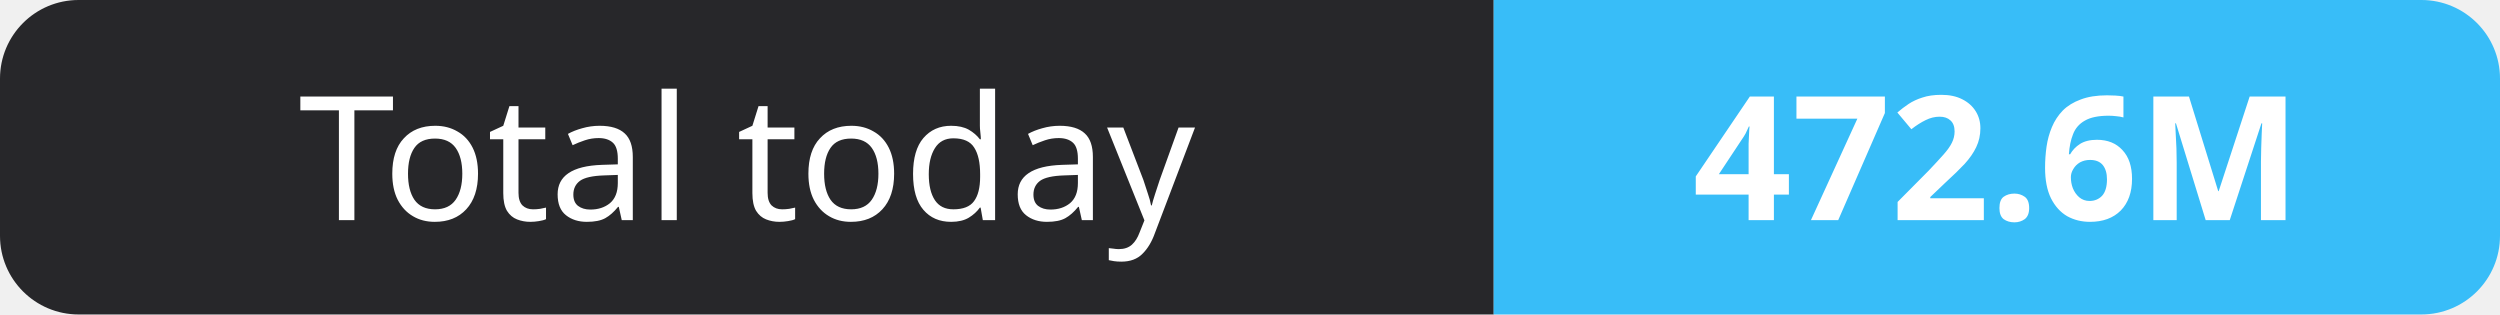
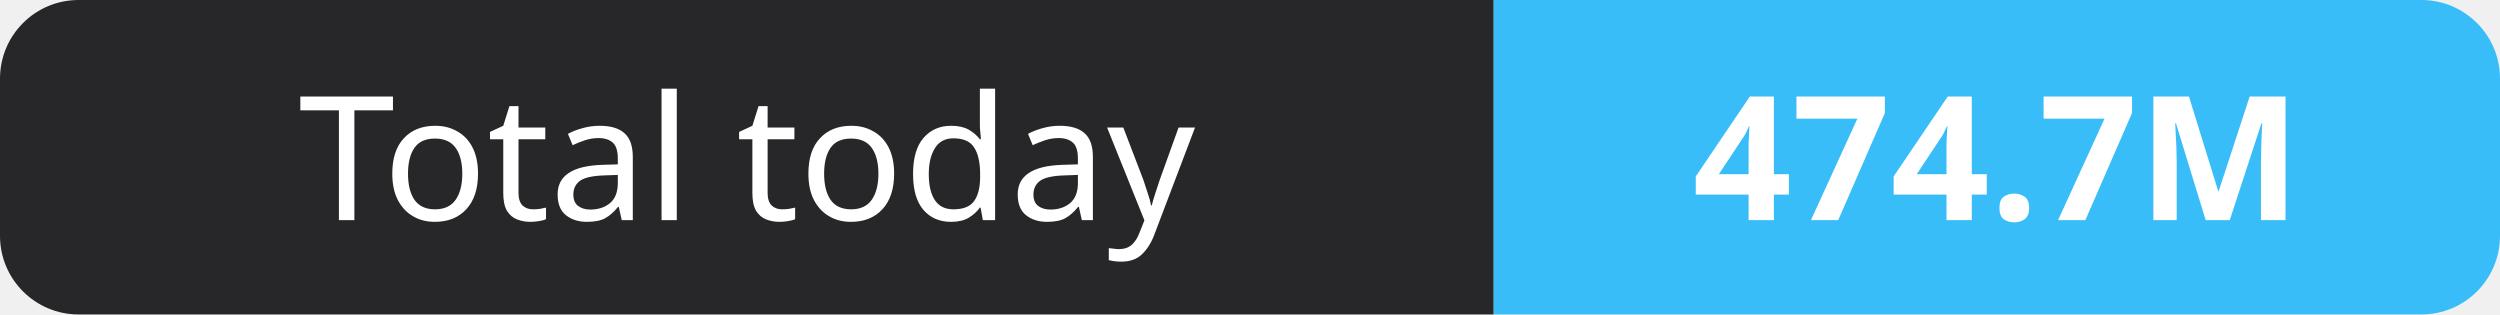
- <svg xmlns="http://www.w3.org/2000/svg" width="159" height="20" role="img" aria-label="Total today: 472.6M">
+ <svg xmlns="http://www.w3.org/2000/svg" width="159" height="20" role="img" aria-label="Total today: 474.7M">
  <clipPath id="r">
    <rect width="159" height="20" rx="5" fill="#fff" />
  </clipPath>
  <g clip-path="url(#r)">
    <rect width="95" height="20" fill="#27272a" />
    <rect x="95" width="64" height="20" fill="#38bdf8" />
  </g>
  <g fill="#fff" text-anchor="middle" font-family="Verdana,Geneva,sans-serif" font-size="11">
    <text x="47.5" y="14">Total today</text>
-     <text x="127.0" y="14" font-weight="700">472.6M</text>
+     <text x="127.0" y="14" font-weight="700">474.7M</text>
  </g>
</svg>
